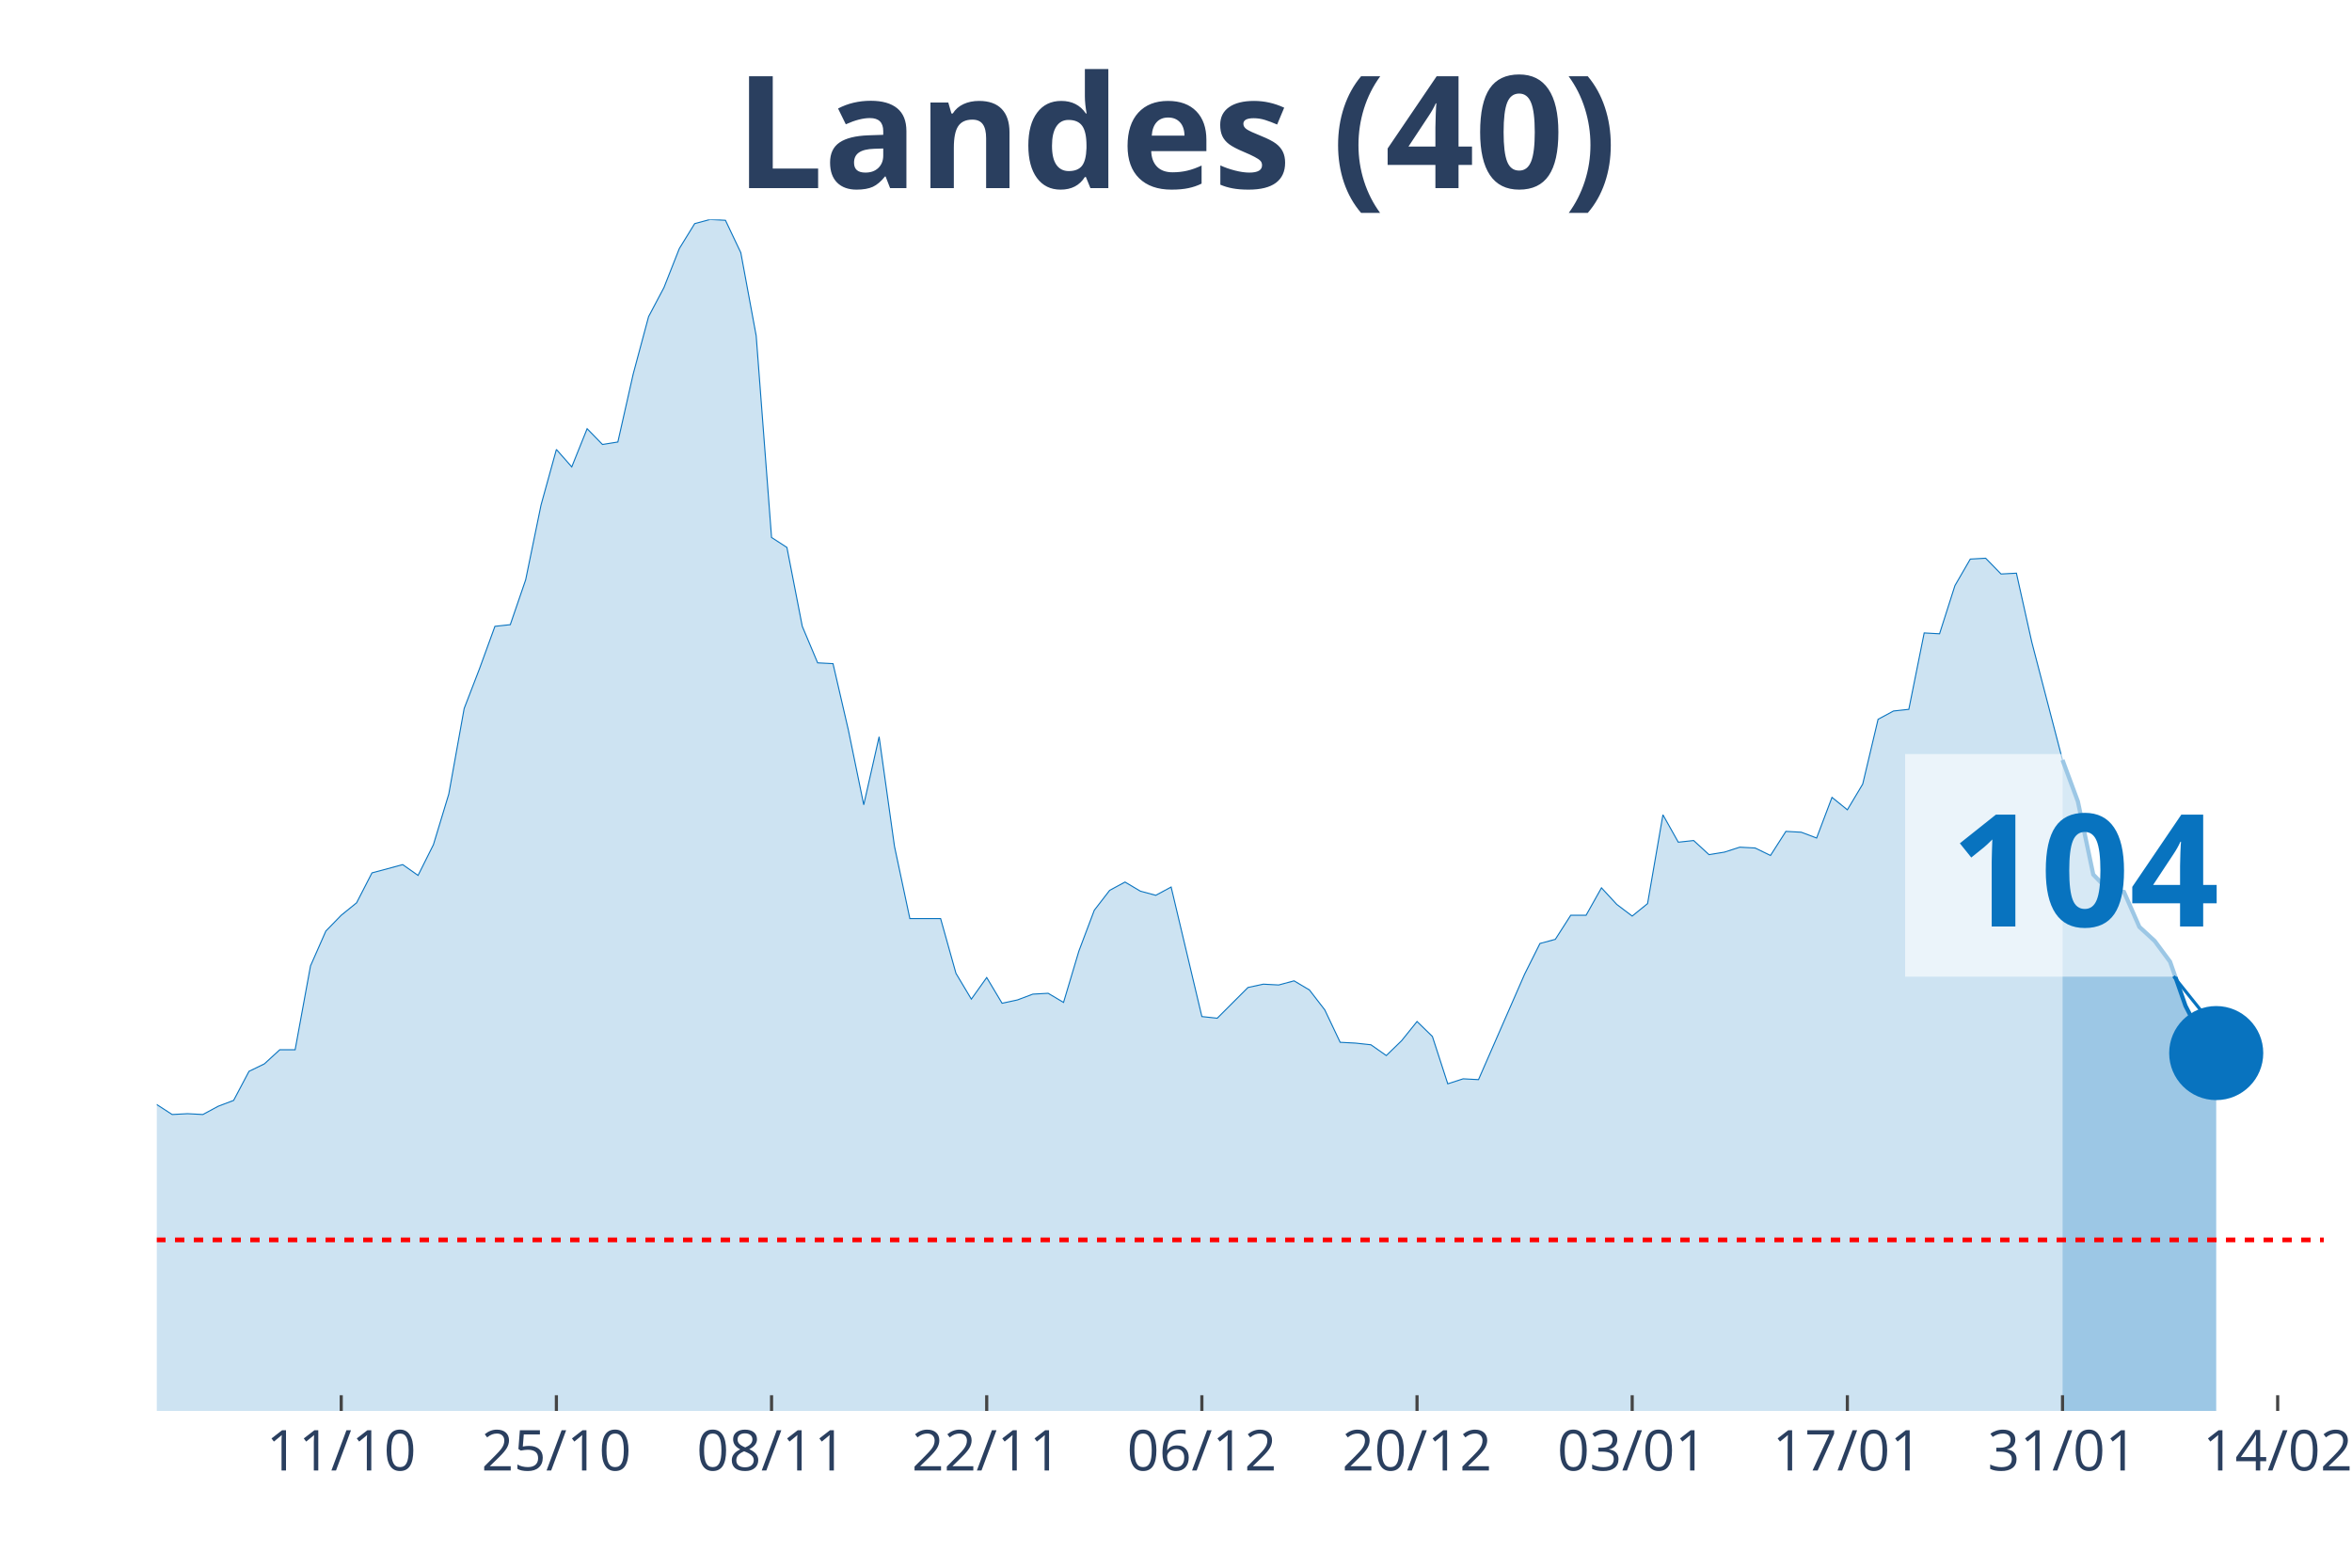
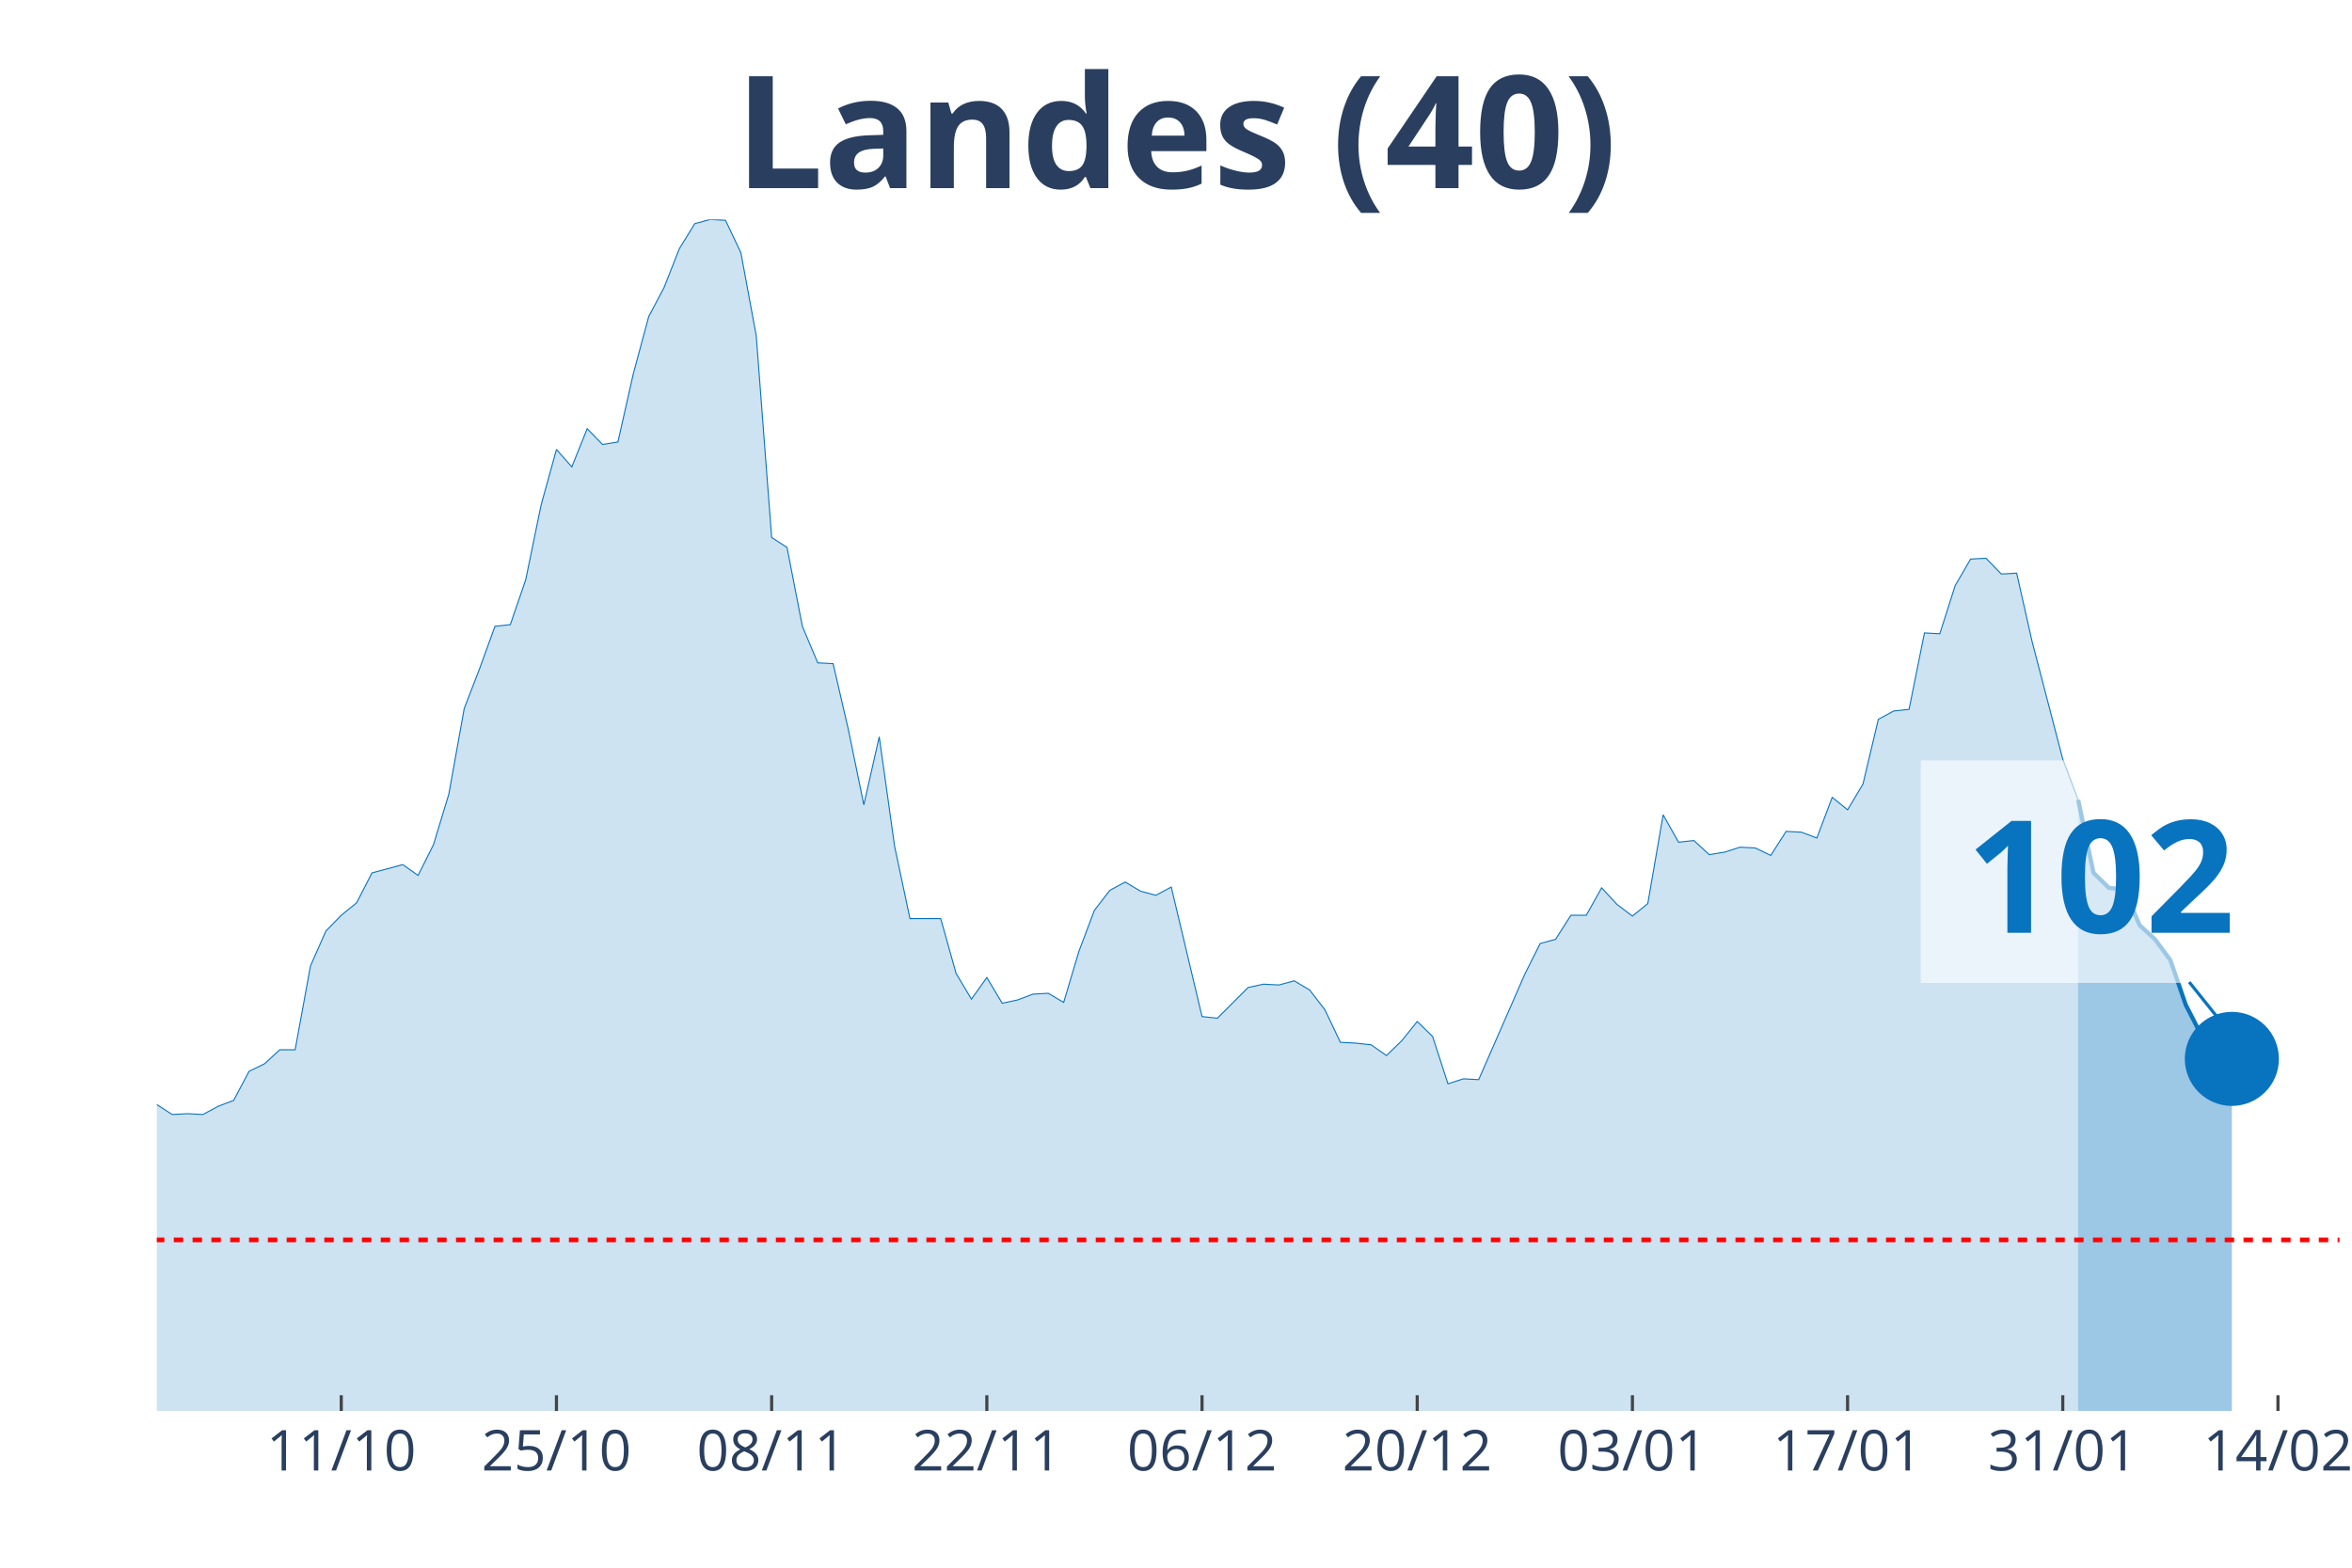
<svg xmlns="http://www.w3.org/2000/svg" class="main-svg" width="1125" height="750" style="" viewBox="0 0 750 500">
  <rect x="0" y="0" width="750" height="500" style="fill: rgb(0, 0, 0); fill-opacity: 0;" />
-   <defs id="defs-3ba61a">
+   <defs id="defs-64fc86">
    <g class="clips">
-       <clipPath id="clip3ba61axyplot" class="plotclip">
-         <rect width="691" height="380" />
+       <clipPath id="clip64fc86xyplot" class="plotclip">
+         <rect width="696" height="380" />
      </clipPath>
-       <clipPath class="axesclip" id="clip3ba61ax">
-         <rect x="50" y="0" width="691" height="500" />
+       <clipPath class="axesclip" id="clip64fc86x">
+         <rect x="50" y="0" width="696" height="500" />
      </clipPath>
-       <clipPath class="axesclip" id="clip3ba61ay">
+       <clipPath class="axesclip" id="clip64fc86y">
        <rect x="0" y="70" width="750" height="380" />
      </clipPath>
-       <clipPath class="axesclip" id="clip3ba61axy">
-         <rect x="50" y="70" width="691" height="380" />
+       <clipPath class="axesclip" id="clip64fc86xy">
+         <rect x="50" y="70" width="696" height="380" />
      </clipPath>
    </g>
    <g class="gradients" />
  </defs>
  <g class="bglayer">
-     <rect class="bg" x="50" y="70" width="691" height="380" style="fill: rgb(0, 0, 0); fill-opacity: 0; stroke-width: 0;" />
+     <rect class="bg" x="50" y="70" width="696" height="380" style="fill: rgb(0, 0, 0); fill-opacity: 0; stroke-width: 0;" />
  </g>
  <g class="layer-below">
    <g class="imagelayer" />
    <g class="shapelayer" />
  </g>
  <g class="cartesianlayer">
    <g class="subplot xy">
      <g class="layer-subplot">
        <g class="shapelayer" />
        <g class="imagelayer" />
      </g>
      <g class="gridlayer">
        <g class="x">
-           <path class="xgrid crisp" transform="translate(108.81,0)" d="M0,70v380" style="stroke: rgb(255, 255, 255); stroke-opacity: 1; stroke-width: 1px;" />
-           <path class="xgrid crisp" transform="translate(177.42,0)" d="M0,70v380" style="stroke: rgb(255, 255, 255); stroke-opacity: 1; stroke-width: 1px;" />
-           <path class="xgrid crisp" transform="translate(246.03,0)" d="M0,70v380" style="stroke: rgb(255, 255, 255); stroke-opacity: 1; stroke-width: 1px;" />
-           <path class="xgrid crisp" transform="translate(314.64,0)" d="M0,70v380" style="stroke: rgb(255, 255, 255); stroke-opacity: 1; stroke-width: 1px;" />
-           <path class="xgrid crisp" transform="translate(383.25,0)" d="M0,70v380" style="stroke: rgb(255, 255, 255); stroke-opacity: 1; stroke-width: 1px;" />
-           <path class="xgrid crisp" transform="translate(451.86,0)" d="M0,70v380" style="stroke: rgb(255, 255, 255); stroke-opacity: 1; stroke-width: 1px;" />
-           <path class="xgrid crisp" transform="translate(520.47,0)" d="M0,70v380" style="stroke: rgb(255, 255, 255); stroke-opacity: 1; stroke-width: 1px;" />
-           <path class="xgrid crisp" transform="translate(589.08,0)" d="M0,70v380" style="stroke: rgb(255, 255, 255); stroke-opacity: 1; stroke-width: 1px;" />
-           <path class="xgrid crisp" transform="translate(657.69,0)" d="M0,70v380" style="stroke: rgb(255, 255, 255); stroke-opacity: 1; stroke-width: 1px;" />
-           <path class="xgrid crisp" transform="translate(726.3,0)" d="M0,70v380" style="stroke: rgb(255, 255, 255); stroke-opacity: 1; stroke-width: 1px;" />
+           <path class="xgrid crisp" transform="translate(108.82,0)" d="M0,70v380" style="stroke: rgb(255, 255, 255); stroke-opacity: 1; stroke-width: 1px;" />
+           <path class="xgrid crisp" transform="translate(177.44,0)" d="M0,70v380" style="stroke: rgb(255, 255, 255); stroke-opacity: 1; stroke-width: 1px;" />
+           <path class="xgrid crisp" transform="translate(246.06,0)" d="M0,70v380" style="stroke: rgb(255, 255, 255); stroke-opacity: 1; stroke-width: 1px;" />
+           <path class="xgrid crisp" transform="translate(314.68,0)" d="M0,70v380" style="stroke: rgb(255, 255, 255); stroke-opacity: 1; stroke-width: 1px;" />
+           <path class="xgrid crisp" transform="translate(383.3,0)" d="M0,70v380" style="stroke: rgb(255, 255, 255); stroke-opacity: 1; stroke-width: 1px;" />
+           <path class="xgrid crisp" transform="translate(451.92,0)" d="M0,70v380" style="stroke: rgb(255, 255, 255); stroke-opacity: 1; stroke-width: 1px;" />
+           <path class="xgrid crisp" transform="translate(520.54,0)" d="M0,70v380" style="stroke: rgb(255, 255, 255); stroke-opacity: 1; stroke-width: 1px;" />
+           <path class="xgrid crisp" transform="translate(589.15,0)" d="M0,70v380" style="stroke: rgb(255, 255, 255); stroke-opacity: 1; stroke-width: 1px;" />
+           <path class="xgrid crisp" transform="translate(657.77,0)" d="M0,70v380" style="stroke: rgb(255, 255, 255); stroke-opacity: 1; stroke-width: 1px;" />
+           <path class="xgrid crisp" transform="translate(726.39,0)" d="M0,70v380" style="stroke: rgb(255, 255, 255); stroke-opacity: 1; stroke-width: 1px;" />
        </g>
        <g class="y" />
      </g>
      <g class="zerolinelayer" />
      <path class="xlines-below" />
      <path class="ylines-below" />
      <g class="overlines-below" />
      <g class="xaxislayer-below" />
      <g class="yaxislayer-below" />
      <g class="overaxes-below" />
-       <g class="plot" transform="translate(50, 70)" clip-path="url('#clip3ba61axyplot')">
+       <g class="plot" transform="translate(50, 70)" clip-path="url('#clip64fc86xyplot')">
        <g class="scatterlayer mlayer">
-           <g class="trace scatter trace6f0558" style="stroke-miterlimit: 2;">
+           <g class="trace scatter traceb5db24" style="stroke-miterlimit: 2;">
            <g class="fills">
              <g>
-                 <path class="js-fill" d="M607.69,380L-666.5,380L-666.5,377.35L-421.46,377.35L-416.56,377.88L-357.75,375.76L-352.85,377.88L-259.74,376.29L-254.84,374.97L-240.13,374.7L-235.23,374.97L-220.53,373.11L-215.63,370.2L-176.43,358.55L-171.52,355.9L-151.92,350.08L-147.02,346.63L-132.32,337.1L-127.42,336.31L-117.62,326.24L-112.72,317.77L-102.91,305.85L-98.01,306.91L-93.11,307.44L-88.21,303.74L-83.31,298.17L-78.41,295.53L-73.51,295.79L-68.61,288.64L-63.71,285.73L-58.81,284.67L-53.91,279.37L-49.01,278.31L-44.11,287.85L-39.21,287.32L-34.3,292.35L-29.4,292.08L-24.5,293.14L-19.6,293.14L-14.7,295.53L-9.8,289.44L-4.9,283.61L0,282.29L4.9,285.46L9.8,285.2L14.7,285.46L19.6,282.82L24.5,280.96L29.4,271.69L34.3,269.31L39.21,264.81L44.11,264.81L49.01,238.06L53.91,226.94L58.81,221.91L63.71,217.94L68.61,208.4L78.41,205.76L83.31,209.2L88.21,199.4L93.11,183.25L98.01,155.97L102.91,143.26L107.82,129.76L112.72,129.23L117.62,114.93L122.52,91.09L127.42,73.35L132.32,78.91L137.22,66.73L142.12,71.76L147.02,70.97L151.92,49.25L156.82,30.98L161.72,21.71L166.62,9.27L171.52,1.32L176.43,0L181.33,0.26L186.23,10.59L191.13,37.07L196.03,101.42L200.93,104.6L205.83,129.76L210.73,141.41L215.63,141.67L220.53,162.86L225.43,186.69L230.33,164.98L235.23,199.93L240.13,222.97L249.94,222.97L254.84,240.45L259.74,248.66L264.64,241.77L269.54,249.98L274.44,248.92L279.34,247.07L284.24,246.8L289.14,249.71L294.04,233.3L298.94,220.32L303.84,213.97L308.74,211.32L313.65,214.23L318.55,215.55L323.45,212.91L333.25,254.22L338.15,254.75L347.95,244.95L352.85,243.89L357.75,244.15L362.65,242.83L367.55,245.74L372.45,252.1L377.35,262.43L382.26,262.69L387.16,263.22L392.06,266.66L396.96,261.9L401.86,255.8L406.76,260.57L411.66,275.67L416.56,274.08L421.46,274.34L436.16,240.71L441.06,230.91L445.96,229.59L450.87,221.91L455.77,221.91L460.67,213.17L465.57,218.47L470.47,222.17L475.37,218.2L480.27,189.87L485.17,198.61L490.07,198.08L494.97,202.58L499.87,201.78L504.77,200.2L509.67,200.46L514.57,202.84L519.48,195.16L524.38,195.43L529.28,197.28L534.18,184.31L539.08,188.28L543.98,180.07L548.88,159.41L553.78,156.77L558.68,156.24L563.58,131.87L568.48,132.14L573.38,116.78L578.28,108.31L583.18,108.04L588.09,113.07L592.99,112.81L597.89,134.79L607.69,172.39" style="fill: rgb(8, 115, 191); fill-opacity: 0.2; stroke-width: 0;" />
+                 <path class="js-fill" d="M612.68,380L-666.59,380L-666.59,377.35L-426.42,374.97L-421.52,377.35L-382.31,376.82L-377.41,376.03L-259.77,376.29L-254.87,374.97L-240.17,374.7L-235.27,374.97L-220.56,373.11L-215.66,370.2L-176.45,358.55L-171.55,355.9L-151.94,350.08L-147.04,346.63L-132.34,337.1L-127.44,336.31L-117.63,326.24L-112.73,317.77L-102.93,305.85L-98.03,306.91L-93.13,307.44L-88.23,303.74L-83.32,298.17L-78.42,295.53L-73.52,295.79L-68.62,288.64L-63.72,285.73L-58.82,284.67L-53.92,279.37L-49.01,278.31L-44.11,287.85L-39.21,287.32L-34.31,292.35L-29.41,292.08L-24.51,293.14L-19.61,293.14L-14.7,295.53L-9.8,289.44L-4.9,283.61L0,282.29L4.9,285.46L9.8,285.2L14.7,285.46L19.61,282.82L24.51,280.96L29.41,271.69L34.31,269.31L39.21,264.81L44.11,264.81L49.01,238.06L53.92,226.94L58.82,221.91L63.72,217.94L68.62,208.4L78.42,205.76L83.32,209.2L88.23,199.4L93.13,183.25L98.03,155.97L102.93,143.26L107.83,129.76L112.73,129.23L117.63,114.93L122.54,91.09L127.44,73.35L132.34,78.91L137.24,66.73L142.14,71.76L147.04,70.97L151.94,49.25L156.85,30.98L161.75,21.71L166.65,9.27L171.55,1.32L176.45,0L181.35,0.26L186.25,10.59L191.15,37.07L196.06,101.42L200.96,104.6L205.86,129.76L210.76,141.41L215.66,141.67L220.56,162.86L225.46,186.69L230.37,164.98L235.27,199.93L240.17,222.97L249.97,222.97L254.87,240.45L259.77,248.66L264.68,241.77L269.58,249.98L274.48,248.92L279.38,247.07L284.28,246.8L289.18,249.71L294.08,233.3L298.99,220.32L303.89,213.97L308.79,211.32L313.69,214.23L318.59,215.55L323.49,212.91L333.3,254.22L338.2,254.75L348,244.95L352.9,243.89L357.8,244.15L362.7,242.83L367.61,245.74L372.51,252.1L377.41,262.43L382.31,262.69L387.21,263.22L392.11,266.66L397.01,261.9L401.92,255.8L406.82,260.57L411.72,275.67L416.62,274.08L421.52,274.34L436.23,240.71L441.13,230.91L446.03,229.59L450.93,221.91L455.83,221.91L460.73,213.17L465.63,218.47L470.54,222.17L475.44,218.2L480.34,189.87L485.24,198.61L490.14,198.08L495.04,202.58L499.94,201.78L504.85,200.2L509.75,200.46L514.65,202.84L519.55,195.16L524.45,195.43L529.35,197.28L534.25,184.31L539.15,188.28L544.06,180.07L548.96,159.41L553.86,156.77L558.76,156.24L563.66,131.87L568.56,132.14L573.46,116.78L578.37,108.31L583.27,108.04L588.17,113.07L593.07,112.81L597.97,134.52L607.77,172.13L612.68,185.1" style="fill: rgb(8, 115, 191); fill-opacity: 0.2; stroke-width: 0;" />
              </g>
            </g>
            <g class="errorbars" />
            <g class="lines">
-               <path class="js-line" d="M-666.5,377.35L-421.46,377.35L-416.56,377.88L-357.75,375.76L-352.85,377.88L-259.74,376.29L-254.84,374.97L-240.13,374.7L-235.23,374.97L-220.53,373.11L-215.63,370.2L-176.43,358.55L-171.52,355.9L-151.92,350.08L-147.02,346.63L-132.32,337.1L-127.42,336.31L-117.62,326.24L-112.72,317.77L-102.91,305.85L-98.01,306.91L-93.11,307.44L-88.21,303.74L-83.31,298.17L-78.41,295.53L-73.51,295.79L-68.61,288.64L-63.71,285.73L-58.81,284.67L-53.91,279.37L-49.01,278.31L-44.11,287.85L-39.21,287.32L-34.3,292.35L-29.4,292.08L-24.5,293.14L-19.6,293.14L-14.7,295.53L-9.8,289.44L-4.9,283.61L0,282.29L4.9,285.46L9.8,285.2L14.7,285.46L19.6,282.82L24.5,280.96L29.4,271.69L34.3,269.31L39.21,264.81L44.11,264.81L49.01,238.06L53.91,226.94L58.81,221.91L63.71,217.94L68.61,208.4L78.41,205.76L83.31,209.2L88.21,199.4L93.11,183.25L98.01,155.97L102.91,143.26L107.82,129.76L112.72,129.23L117.62,114.93L122.52,91.09L127.42,73.35L132.32,78.91L137.22,66.73L142.12,71.76L147.02,70.97L151.92,49.25L156.82,30.98L161.72,21.71L166.62,9.27L171.52,1.32L176.43,0L181.33,0.26L186.23,10.59L191.13,37.07L196.03,101.42L200.93,104.6L205.83,129.76L210.73,141.41L215.63,141.67L220.53,162.86L225.43,186.69L230.33,164.98L235.23,199.93L240.13,222.97L249.94,222.97L254.84,240.45L259.74,248.66L264.64,241.77L269.54,249.98L274.44,248.92L279.34,247.07L284.24,246.8L289.14,249.71L294.04,233.3L298.94,220.32L303.84,213.97L308.74,211.32L313.65,214.23L318.55,215.55L323.45,212.91L333.25,254.22L338.15,254.75L347.95,244.95L352.85,243.89L357.75,244.15L362.65,242.83L367.55,245.74L372.45,252.1L377.35,262.43L382.26,262.69L387.16,263.22L392.06,266.66L396.96,261.9L401.86,255.8L406.76,260.57L411.66,275.67L416.56,274.08L421.46,274.34L436.16,240.71L441.06,230.91L445.96,229.59L450.87,221.91L455.77,221.91L460.67,213.17L465.57,218.47L470.47,222.17L475.37,218.2L480.27,189.87L485.17,198.61L490.07,198.08L494.97,202.58L499.87,201.78L504.77,200.2L509.67,200.46L514.57,202.84L519.48,195.16L524.38,195.43L529.28,197.28L534.18,184.31L539.08,188.28L543.98,180.07L548.88,159.41L553.78,156.77L558.68,156.24L563.58,131.87L568.48,132.14L573.38,116.78L578.28,108.31L583.18,108.04L588.09,113.07L592.99,112.81L597.89,134.79L607.69,172.39" style="vector-effect: non-scaling-stroke; fill: none; stroke: rgb(8, 115, 191); stroke-opacity: 1; stroke-width: 0.5px; opacity: 1;" />
+               <path class="js-line" d="M-666.59,377.35L-426.42,374.97L-421.52,377.35L-382.31,376.82L-377.41,376.03L-259.77,376.29L-254.87,374.97L-240.17,374.7L-235.27,374.97L-220.56,373.11L-215.66,370.2L-176.45,358.55L-171.55,355.9L-151.94,350.08L-147.04,346.63L-132.34,337.1L-127.44,336.31L-117.63,326.24L-112.73,317.77L-102.93,305.85L-98.03,306.91L-93.13,307.44L-88.23,303.74L-83.32,298.17L-78.42,295.53L-73.52,295.79L-68.62,288.64L-63.72,285.73L-58.82,284.67L-53.92,279.37L-49.01,278.31L-44.11,287.85L-39.21,287.32L-34.31,292.35L-29.41,292.08L-24.51,293.14L-19.61,293.14L-14.7,295.53L-9.8,289.44L-4.9,283.61L0,282.29L4.9,285.46L9.8,285.2L14.7,285.46L19.61,282.82L24.51,280.96L29.41,271.69L34.31,269.31L39.21,264.81L44.11,264.81L49.01,238.06L53.92,226.94L58.82,221.91L63.72,217.94L68.62,208.4L78.42,205.76L83.32,209.2L88.23,199.4L93.13,183.25L98.03,155.97L102.93,143.26L107.83,129.76L112.73,129.23L117.63,114.93L122.54,91.09L127.44,73.35L132.34,78.91L137.24,66.73L142.14,71.76L147.04,70.97L151.94,49.25L156.85,30.98L161.75,21.71L166.65,9.27L171.55,1.32L176.45,0L181.35,0.26L186.25,10.59L191.15,37.07L196.06,101.42L200.96,104.6L205.86,129.76L210.76,141.41L215.66,141.67L220.56,162.86L225.46,186.69L230.37,164.98L235.27,199.93L240.17,222.97L249.97,222.97L254.87,240.45L259.77,248.66L264.68,241.77L269.58,249.98L274.48,248.92L279.38,247.07L284.28,246.8L289.18,249.71L294.08,233.3L298.99,220.32L303.89,213.97L308.79,211.32L313.69,214.23L318.59,215.55L323.49,212.91L333.3,254.22L338.2,254.75L348,244.95L352.9,243.89L357.8,244.15L362.7,242.83L367.61,245.74L372.51,252.1L377.41,262.43L382.31,262.69L387.21,263.22L392.11,266.66L397.01,261.9L401.92,255.8L406.82,260.57L411.72,275.67L416.62,274.08L421.52,274.34L436.23,240.71L441.13,230.91L446.03,229.59L450.93,221.91L455.83,221.91L460.73,213.17L465.63,218.47L470.54,222.17L475.44,218.2L480.34,189.87L485.24,198.61L490.14,198.08L495.04,202.58L499.94,201.78L504.85,200.2L509.75,200.46L514.65,202.84L519.55,195.16L524.45,195.43L529.35,197.28L534.25,184.31L539.15,188.28L544.06,180.07L548.96,159.41L553.86,156.77L558.76,156.24L563.66,131.87L568.56,132.14L573.46,116.78L578.37,108.31L583.27,108.04L588.17,113.07L593.07,112.81L597.97,134.52L607.77,172.13L612.68,185.1" style="vector-effect: non-scaling-stroke; fill: none; stroke: rgb(8, 115, 191); stroke-opacity: 1; stroke-width: 0.5px; opacity: 1;" />
            </g>
            <g class="points" />
            <g class="text" />
          </g>
-           <g class="trace scatter tracef2ab0e" style="stroke-miterlimit: 2;">
+           <g class="trace scatter tracec6ca57" style="stroke-miterlimit: 2;">
            <g class="fills">
              <g>
-                 <path class="js-fill" d="M656.7,380L607.69,380L607.69,172.39L612.59,185.63L617.49,208.93L622.39,213.97L627.29,214.49L632.19,225.62L637.09,230.12L641.99,236.74L646.89,250.77L651.79,260.31L656.7,265.87" style="fill: rgb(8, 115, 191); fill-opacity: 0.4; stroke-width: 0;" />
+                 <path class="js-fill" d="M661.69,380L612.68,380L612.68,185.1L617.58,208.4L622.48,213.17L627.38,213.7L632.28,225.09L637.18,229.59L642.08,236.21L646.99,250.51L651.89,260.04L656.79,265.87L661.69,267.72" style="fill: rgb(8, 115, 191); fill-opacity: 0.4; stroke-width: 0;" />
              </g>
            </g>
            <g class="errorbars" />
            <g class="lines">
-               <path class="js-line" d="M607.69,172.39L612.59,185.63L617.49,208.93L622.39,213.97L627.29,214.49L632.19,225.62L637.09,230.12L641.99,236.74L646.89,250.77L651.79,260.31L656.7,265.87" style="vector-effect: non-scaling-stroke; fill: none; stroke: rgb(8, 115, 191); stroke-opacity: 1; stroke-width: 2px; opacity: 1;" />
+               <path class="js-line" d="M612.68,185.1L617.58,208.4L622.48,213.17L627.38,213.7L632.28,225.09L637.18,229.59L642.08,236.21L646.99,250.51L651.89,260.04L656.79,265.87L661.69,267.72" style="vector-effect: non-scaling-stroke; fill: none; stroke: rgb(8, 115, 191); stroke-opacity: 1; stroke-width: 2px; opacity: 1;" />
            </g>
            <g class="points" />
            <g class="text" />
          </g>
-           <g class="trace scatter trace280fc4" style="stroke-miterlimit: 2; opacity: 1;">
+           <g class="trace scatter tracebf68f8" style="stroke-miterlimit: 2; opacity: 1;">
            <g class="fills" />
            <g class="errorbars" />
            <g class="lines" />
            <g class="points">
-               <path class="point" transform="translate(656.7,265.87)" d="M15,0A15,15 0 1,1 0,-15A15,15 0 0,1 15,0Z" style="opacity: 1; stroke-width: 0px; fill: rgb(8, 115, 191); fill-opacity: 1;" />
+               <path class="point" transform="translate(661.69,267.72)" d="M15,0A15,15 0 1,1 0,-15A15,15 0 0,1 15,0Z" style="opacity: 1; stroke-width: 0px; fill: rgb(8, 115, 191); fill-opacity: 1;" />
            </g>
            <g class="text" />
          </g>
        </g>
      </g>
      <g class="overplot" />
      <path class="xlines-above crisp" style="fill: none; stroke-width: 1px; stroke: rgb(0, 0, 0); stroke-opacity: 0;" d="" />
      <path class="ylines-above crisp" style="fill: none;" d="M0,0" />
      <g class="overlines-above" />
      <g class="xaxislayer-above">
-         <path class="xtick ticks crisp" d="M0,450v-5" transform="translate(108.81,0)" style="stroke: rgb(68, 68, 68); stroke-opacity: 1; stroke-width: 1px;" />
-         <path class="xtick ticks crisp" d="M0,450v-5" transform="translate(177.42,0)" style="stroke: rgb(68, 68, 68); stroke-opacity: 1; stroke-width: 1px;" />
-         <path class="xtick ticks crisp" d="M0,450v-5" transform="translate(246.03,0)" style="stroke: rgb(68, 68, 68); stroke-opacity: 1; stroke-width: 1px;" />
-         <path class="xtick ticks crisp" d="M0,450v-5" transform="translate(314.64,0)" style="stroke: rgb(68, 68, 68); stroke-opacity: 1; stroke-width: 1px;" />
-         <path class="xtick ticks crisp" d="M0,450v-5" transform="translate(383.25,0)" style="stroke: rgb(68, 68, 68); stroke-opacity: 1; stroke-width: 1px;" />
-         <path class="xtick ticks crisp" d="M0,450v-5" transform="translate(451.86,0)" style="stroke: rgb(68, 68, 68); stroke-opacity: 1; stroke-width: 1px;" />
-         <path class="xtick ticks crisp" d="M0,450v-5" transform="translate(520.47,0)" style="stroke: rgb(68, 68, 68); stroke-opacity: 1; stroke-width: 1px;" />
-         <path class="xtick ticks crisp" d="M0,450v-5" transform="translate(589.08,0)" style="stroke: rgb(68, 68, 68); stroke-opacity: 1; stroke-width: 1px;" />
-         <path class="xtick ticks crisp" d="M0,450v-5" transform="translate(657.69,0)" style="stroke: rgb(68, 68, 68); stroke-opacity: 1; stroke-width: 1px;" />
-         <path class="xtick ticks crisp" d="M0,450v-5" transform="translate(726.3,0)" style="stroke: rgb(68, 68, 68); stroke-opacity: 1; stroke-width: 1px;" />
+         <path class="xtick ticks crisp" d="M0,450v-5" transform="translate(108.82,0)" style="stroke: rgb(68, 68, 68); stroke-opacity: 1; stroke-width: 1px;" />
+         <path class="xtick ticks crisp" d="M0,450v-5" transform="translate(177.44,0)" style="stroke: rgb(68, 68, 68); stroke-opacity: 1; stroke-width: 1px;" />
+         <path class="xtick ticks crisp" d="M0,450v-5" transform="translate(246.06,0)" style="stroke: rgb(68, 68, 68); stroke-opacity: 1; stroke-width: 1px;" />
+         <path class="xtick ticks crisp" d="M0,450v-5" transform="translate(314.68,0)" style="stroke: rgb(68, 68, 68); stroke-opacity: 1; stroke-width: 1px;" />
+         <path class="xtick ticks crisp" d="M0,450v-5" transform="translate(383.3,0)" style="stroke: rgb(68, 68, 68); stroke-opacity: 1; stroke-width: 1px;" />
+         <path class="xtick ticks crisp" d="M0,450v-5" transform="translate(451.92,0)" style="stroke: rgb(68, 68, 68); stroke-opacity: 1; stroke-width: 1px;" />
+         <path class="xtick ticks crisp" d="M0,450v-5" transform="translate(520.54,0)" style="stroke: rgb(68, 68, 68); stroke-opacity: 1; stroke-width: 1px;" />
+         <path class="xtick ticks crisp" d="M0,450v-5" transform="translate(589.15,0)" style="stroke: rgb(68, 68, 68); stroke-opacity: 1; stroke-width: 1px;" />
+         <path class="xtick ticks crisp" d="M0,450v-5" transform="translate(657.77,0)" style="stroke: rgb(68, 68, 68); stroke-opacity: 1; stroke-width: 1px;" />
+         <path class="xtick ticks crisp" d="M0,450v-5" transform="translate(726.39,0)" style="stroke: rgb(68, 68, 68); stroke-opacity: 1; stroke-width: 1px;" />
        <g class="xtick">
-           <text text-anchor="middle" x="0" y="469" transform="translate(108.81,0)" style="font-family: 'Open Sans', verdana, arial, sans-serif; font-size: 18px; fill: rgb(42, 63, 95); fill-opacity: 1; white-space: pre;">11/10</text>
+           <text text-anchor="middle" x="0" y="469" transform="translate(108.82,0)" style="font-family: 'Open Sans', verdana, arial, sans-serif; font-size: 18px; fill: rgb(42, 63, 95); fill-opacity: 1; white-space: pre;">11/10</text>
        </g>
        <g class="xtick">
-           <text text-anchor="middle" x="0" y="469" transform="translate(177.42,0)" style="font-family: 'Open Sans', verdana, arial, sans-serif; font-size: 18px; fill: rgb(42, 63, 95); fill-opacity: 1; white-space: pre;">25/10</text>
+           <text text-anchor="middle" x="0" y="469" transform="translate(177.44,0)" style="font-family: 'Open Sans', verdana, arial, sans-serif; font-size: 18px; fill: rgb(42, 63, 95); fill-opacity: 1; white-space: pre;">25/10</text>
        </g>
        <g class="xtick">
-           <text text-anchor="middle" x="0" y="469" transform="translate(246.03,0)" style="font-family: 'Open Sans', verdana, arial, sans-serif; font-size: 18px; fill: rgb(42, 63, 95); fill-opacity: 1; white-space: pre;">08/11</text>
+           <text text-anchor="middle" x="0" y="469" transform="translate(246.06,0)" style="font-family: 'Open Sans', verdana, arial, sans-serif; font-size: 18px; fill: rgb(42, 63, 95); fill-opacity: 1; white-space: pre;">08/11</text>
        </g>
        <g class="xtick">
-           <text text-anchor="middle" x="0" y="469" transform="translate(314.64,0)" style="font-family: 'Open Sans', verdana, arial, sans-serif; font-size: 18px; fill: rgb(42, 63, 95); fill-opacity: 1; white-space: pre;">22/11</text>
+           <text text-anchor="middle" x="0" y="469" transform="translate(314.68,0)" style="font-family: 'Open Sans', verdana, arial, sans-serif; font-size: 18px; fill: rgb(42, 63, 95); fill-opacity: 1; white-space: pre;">22/11</text>
        </g>
        <g class="xtick">
-           <text text-anchor="middle" x="0" y="469" transform="translate(383.25,0)" style="font-family: 'Open Sans', verdana, arial, sans-serif; font-size: 18px; fill: rgb(42, 63, 95); fill-opacity: 1; white-space: pre;">06/12</text>
+           <text text-anchor="middle" x="0" y="469" transform="translate(383.3,0)" style="font-family: 'Open Sans', verdana, arial, sans-serif; font-size: 18px; fill: rgb(42, 63, 95); fill-opacity: 1; white-space: pre;">06/12</text>
        </g>
        <g class="xtick">
-           <text text-anchor="middle" x="0" y="469" transform="translate(451.86,0)" style="font-family: 'Open Sans', verdana, arial, sans-serif; font-size: 18px; fill: rgb(42, 63, 95); fill-opacity: 1; white-space: pre;">20/12</text>
+           <text text-anchor="middle" x="0" y="469" transform="translate(451.92,0)" style="font-family: 'Open Sans', verdana, arial, sans-serif; font-size: 18px; fill: rgb(42, 63, 95); fill-opacity: 1; white-space: pre;">20/12</text>
        </g>
        <g class="xtick">
-           <text text-anchor="middle" x="0" y="469" transform="translate(520.47,0)" style="font-family: 'Open Sans', verdana, arial, sans-serif; font-size: 18px; fill: rgb(42, 63, 95); fill-opacity: 1; white-space: pre;">03/01</text>
+           <text text-anchor="middle" x="0" y="469" transform="translate(520.54,0)" style="font-family: 'Open Sans', verdana, arial, sans-serif; font-size: 18px; fill: rgb(42, 63, 95); fill-opacity: 1; white-space: pre;">03/01</text>
        </g>
        <g class="xtick">
-           <text text-anchor="middle" x="0" y="469" transform="translate(589.08,0)" style="font-family: 'Open Sans', verdana, arial, sans-serif; font-size: 18px; fill: rgb(42, 63, 95); fill-opacity: 1; white-space: pre;">17/01</text>
+           <text text-anchor="middle" x="0" y="469" transform="translate(589.15,0)" style="font-family: 'Open Sans', verdana, arial, sans-serif; font-size: 18px; fill: rgb(42, 63, 95); fill-opacity: 1; white-space: pre;">17/01</text>
        </g>
        <g class="xtick">
-           <text text-anchor="middle" x="0" y="469" transform="translate(657.69,0)" style="font-family: 'Open Sans', verdana, arial, sans-serif; font-size: 18px; fill: rgb(42, 63, 95); fill-opacity: 1; white-space: pre;">31/01</text>
+           <text text-anchor="middle" x="0" y="469" transform="translate(657.77,0)" style="font-family: 'Open Sans', verdana, arial, sans-serif; font-size: 18px; fill: rgb(42, 63, 95); fill-opacity: 1; white-space: pre;">31/01</text>
        </g>
        <g class="xtick">
-           <text text-anchor="middle" x="0" y="469" transform="translate(726.3,0)" style="font-family: 'Open Sans', verdana, arial, sans-serif; font-size: 18px; fill: rgb(42, 63, 95); fill-opacity: 1; white-space: pre;">14/02</text>
+           <text text-anchor="middle" x="0" y="469" transform="translate(726.39,0)" style="font-family: 'Open Sans', verdana, arial, sans-serif; font-size: 18px; fill: rgb(42, 63, 95); fill-opacity: 1; white-space: pre;">14/02</text>
        </g>
      </g>
      <g class="yaxislayer-above" />
      <g class="overaxes-above" />
    </g>
  </g>
  <g class="polarlayer" />
  <g class="ternarylayer" />
  <g class="geolayer" />
  <g class="funnelarealayer" />
  <g class="pielayer" />
  <g class="treemaplayer" />
  <g class="sunburstlayer" />
  <g class="glimages" />
-   <defs id="topdefs-3ba61a">
+   <defs id="topdefs-64fc86">
    <g class="clips" />
  </defs>
  <g class="layer-above">
    <g class="imagelayer" />
    <g class="shapelayer">
-       <path data-index="0" fill-rule="evenodd" d="M-2704.2,395.45L878.22,395.45" clip-path="url('#clip3ba61axy')" style="opacity: 1; stroke: rgb(255, 0, 0); stroke-opacity: 1; fill: rgb(0, 0, 0); fill-opacity: 0; stroke-dasharray: 3px, 3px; stroke-width: 1.5px;" />
+       <path data-index="0" fill-rule="evenodd" d="M-2704.59,395.45L878.34,395.45" clip-path="url('#clip64fc86xy')" style="opacity: 1; stroke: rgb(255, 0, 0); stroke-opacity: 1; fill: rgb(0, 0, 0); fill-opacity: 0; stroke-dasharray: 3px, 3px; stroke-width: 1.5px;" />
    </g>
  </g>
  <g class="infolayer">
    <g class="g-gtitle">
      <text class="gtitle" x="375" y="25" text-anchor="middle" dy="0.7em" style="font-family: 'Open Sans', verdana, arial, sans-serif; font-size: 50px; fill: rgb(42, 63, 95); opacity: 1; font-weight: normal; white-space: pre;">
        <tspan style="font-weight:bold">Landes (40)</tspan>
      </text>
    </g>
    <g class="g-xtitle" />
    <g class="annotation" data-index="0" style="opacity: 1;">
-       <g class="annotation-text-g" transform="rotate(0,664.7,275.87)">
-         <g class="cursor-pointer" transform="translate(607, 240)">
+       <g class="annotation-text-g" transform="rotate(0,669.69,277.72)">
+         <g class="cursor-pointer" transform="translate(612, 242)">
          <rect class="bg" x="0.5" y="0.5" width="115" height="71" style="stroke-width: 1px; stroke: rgb(0, 0, 0); stroke-opacity: 0; fill: rgb(255, 255, 255); fill-opacity: 0.6;" />
          <text class="annotation-text" text-anchor="middle" x="57.812" y="55.5" style="font-family: 'Open Sans', verdana, arial, sans-serif; font-size: 50px; fill: rgb(8, 115, 191); fill-opacity: 1; white-space: pre;">
-             <tspan style="font-weight:bold">104 </tspan>
+             <tspan style="font-weight:bold">102 </tspan>
          </text>
        </g>
      </g>
      <g class="annotation-arrow-g" style="opacity: 1;">
-         <path d="M693.1,311.37L704.7,325.87" style="stroke-width: 1px; stroke: rgb(8, 115, 191); stroke-opacity: 1; stroke-dasharray: 0px, 0px, 18.569px, 18.569px;" />
+         <path d="M698.09,313.22L709.69,327.72" style="stroke-width: 1px; stroke: rgb(8, 115, 191); stroke-opacity: 1; stroke-dasharray: 0px, 0px, 18.569px, 18.569px;" />
      </g>
    </g>
  </g>
</svg>
